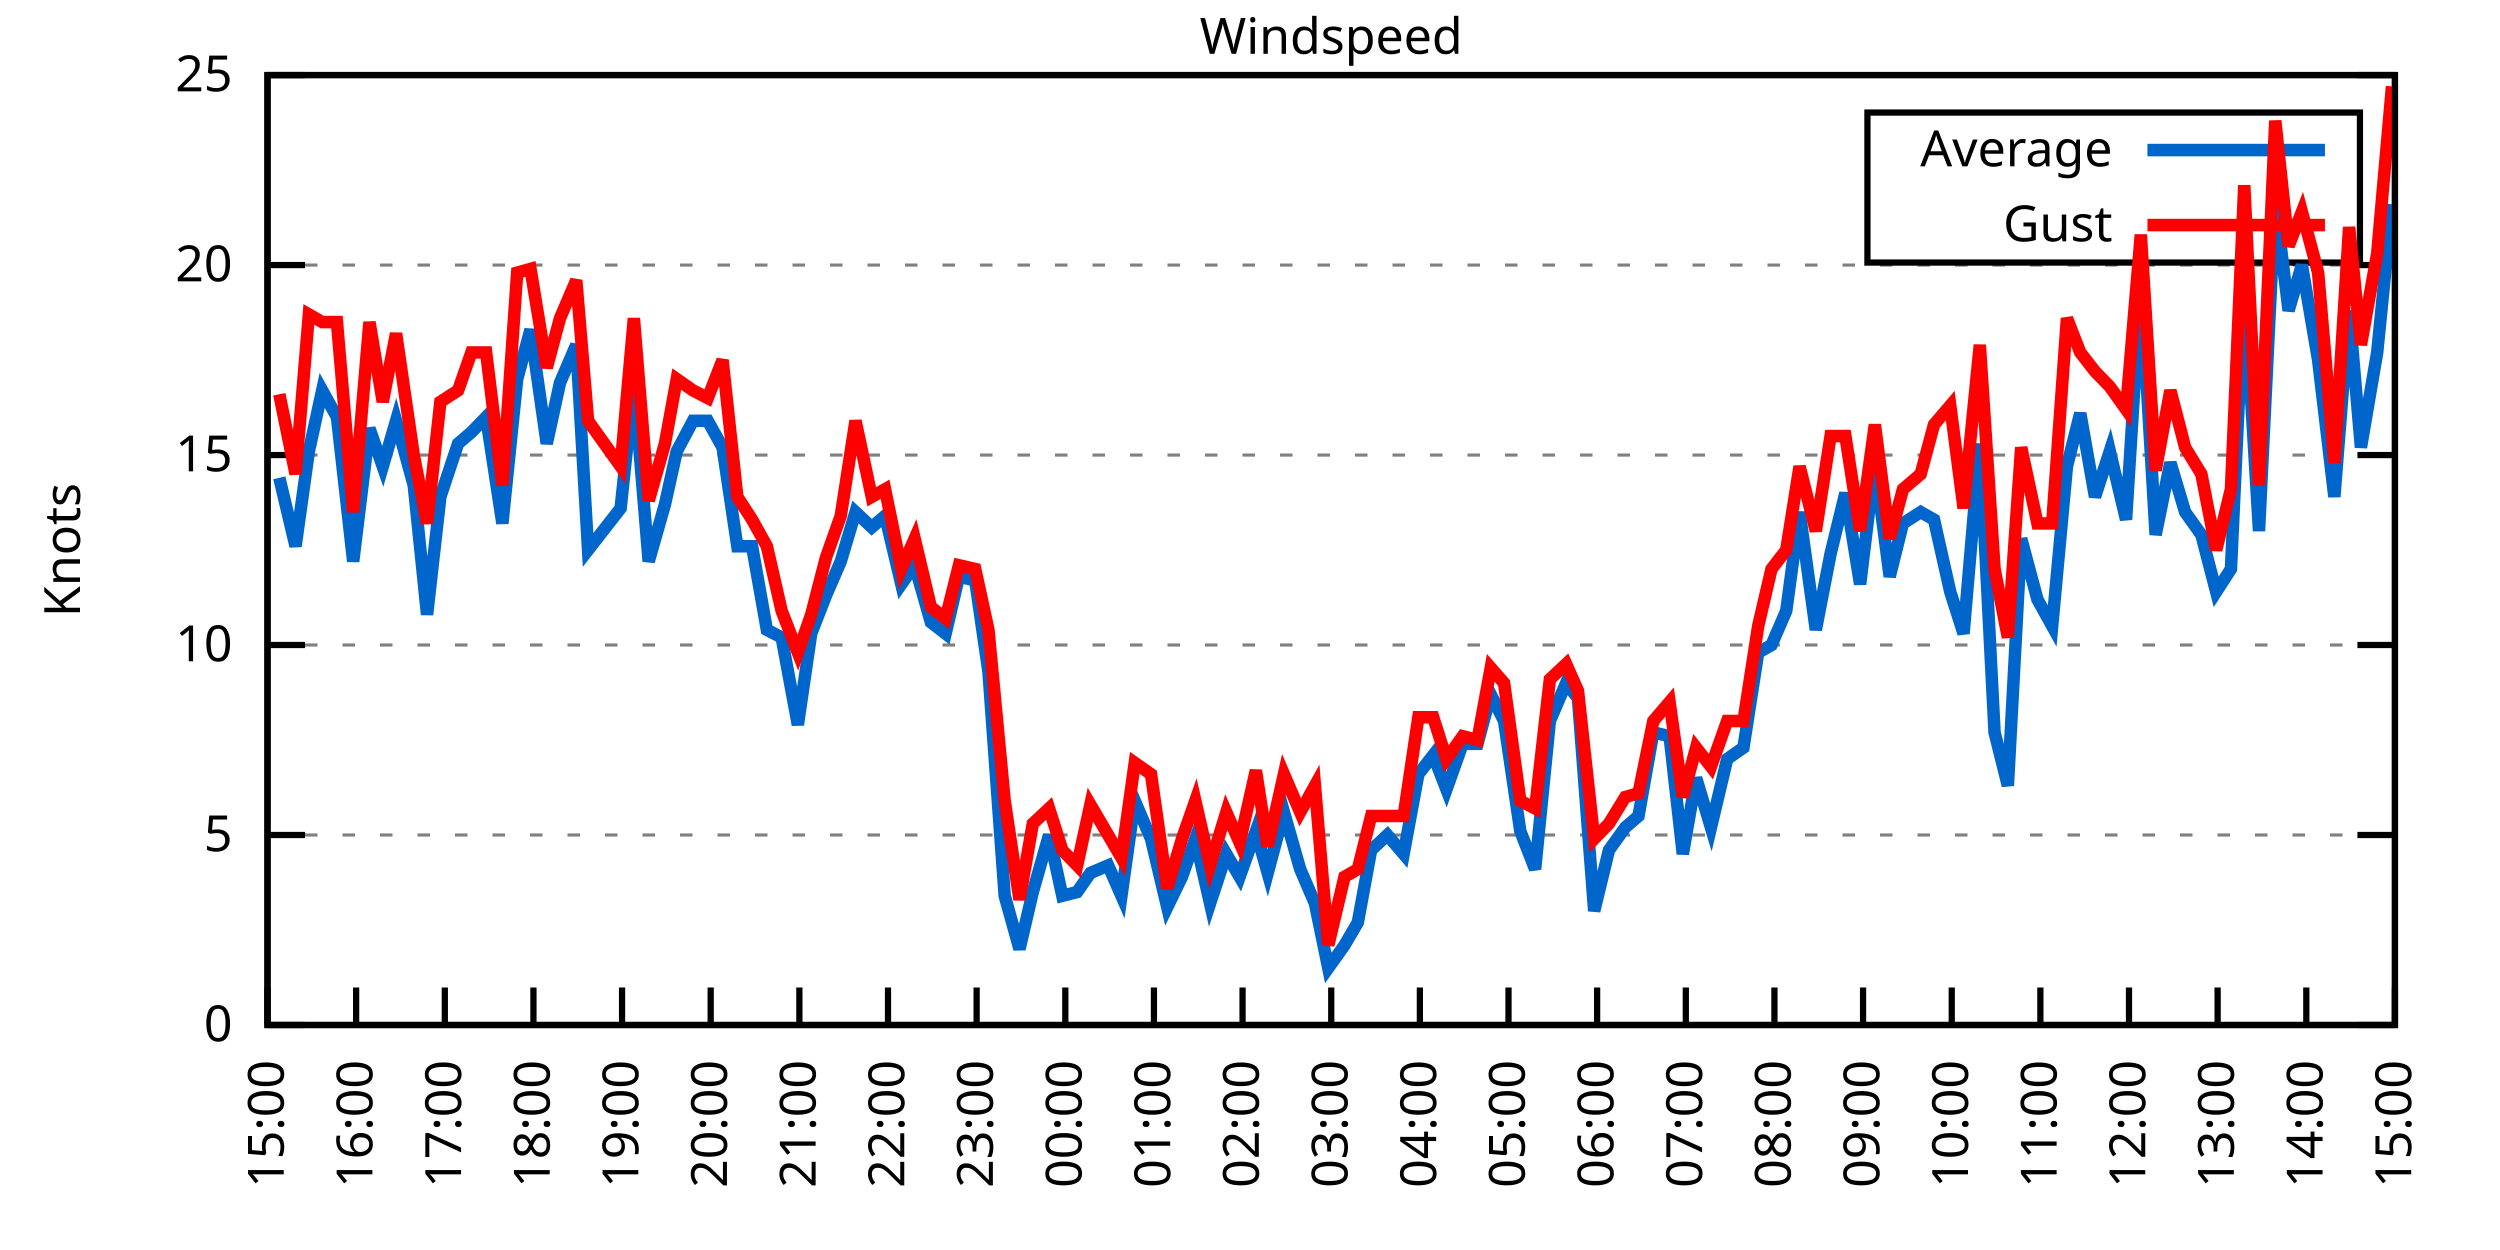
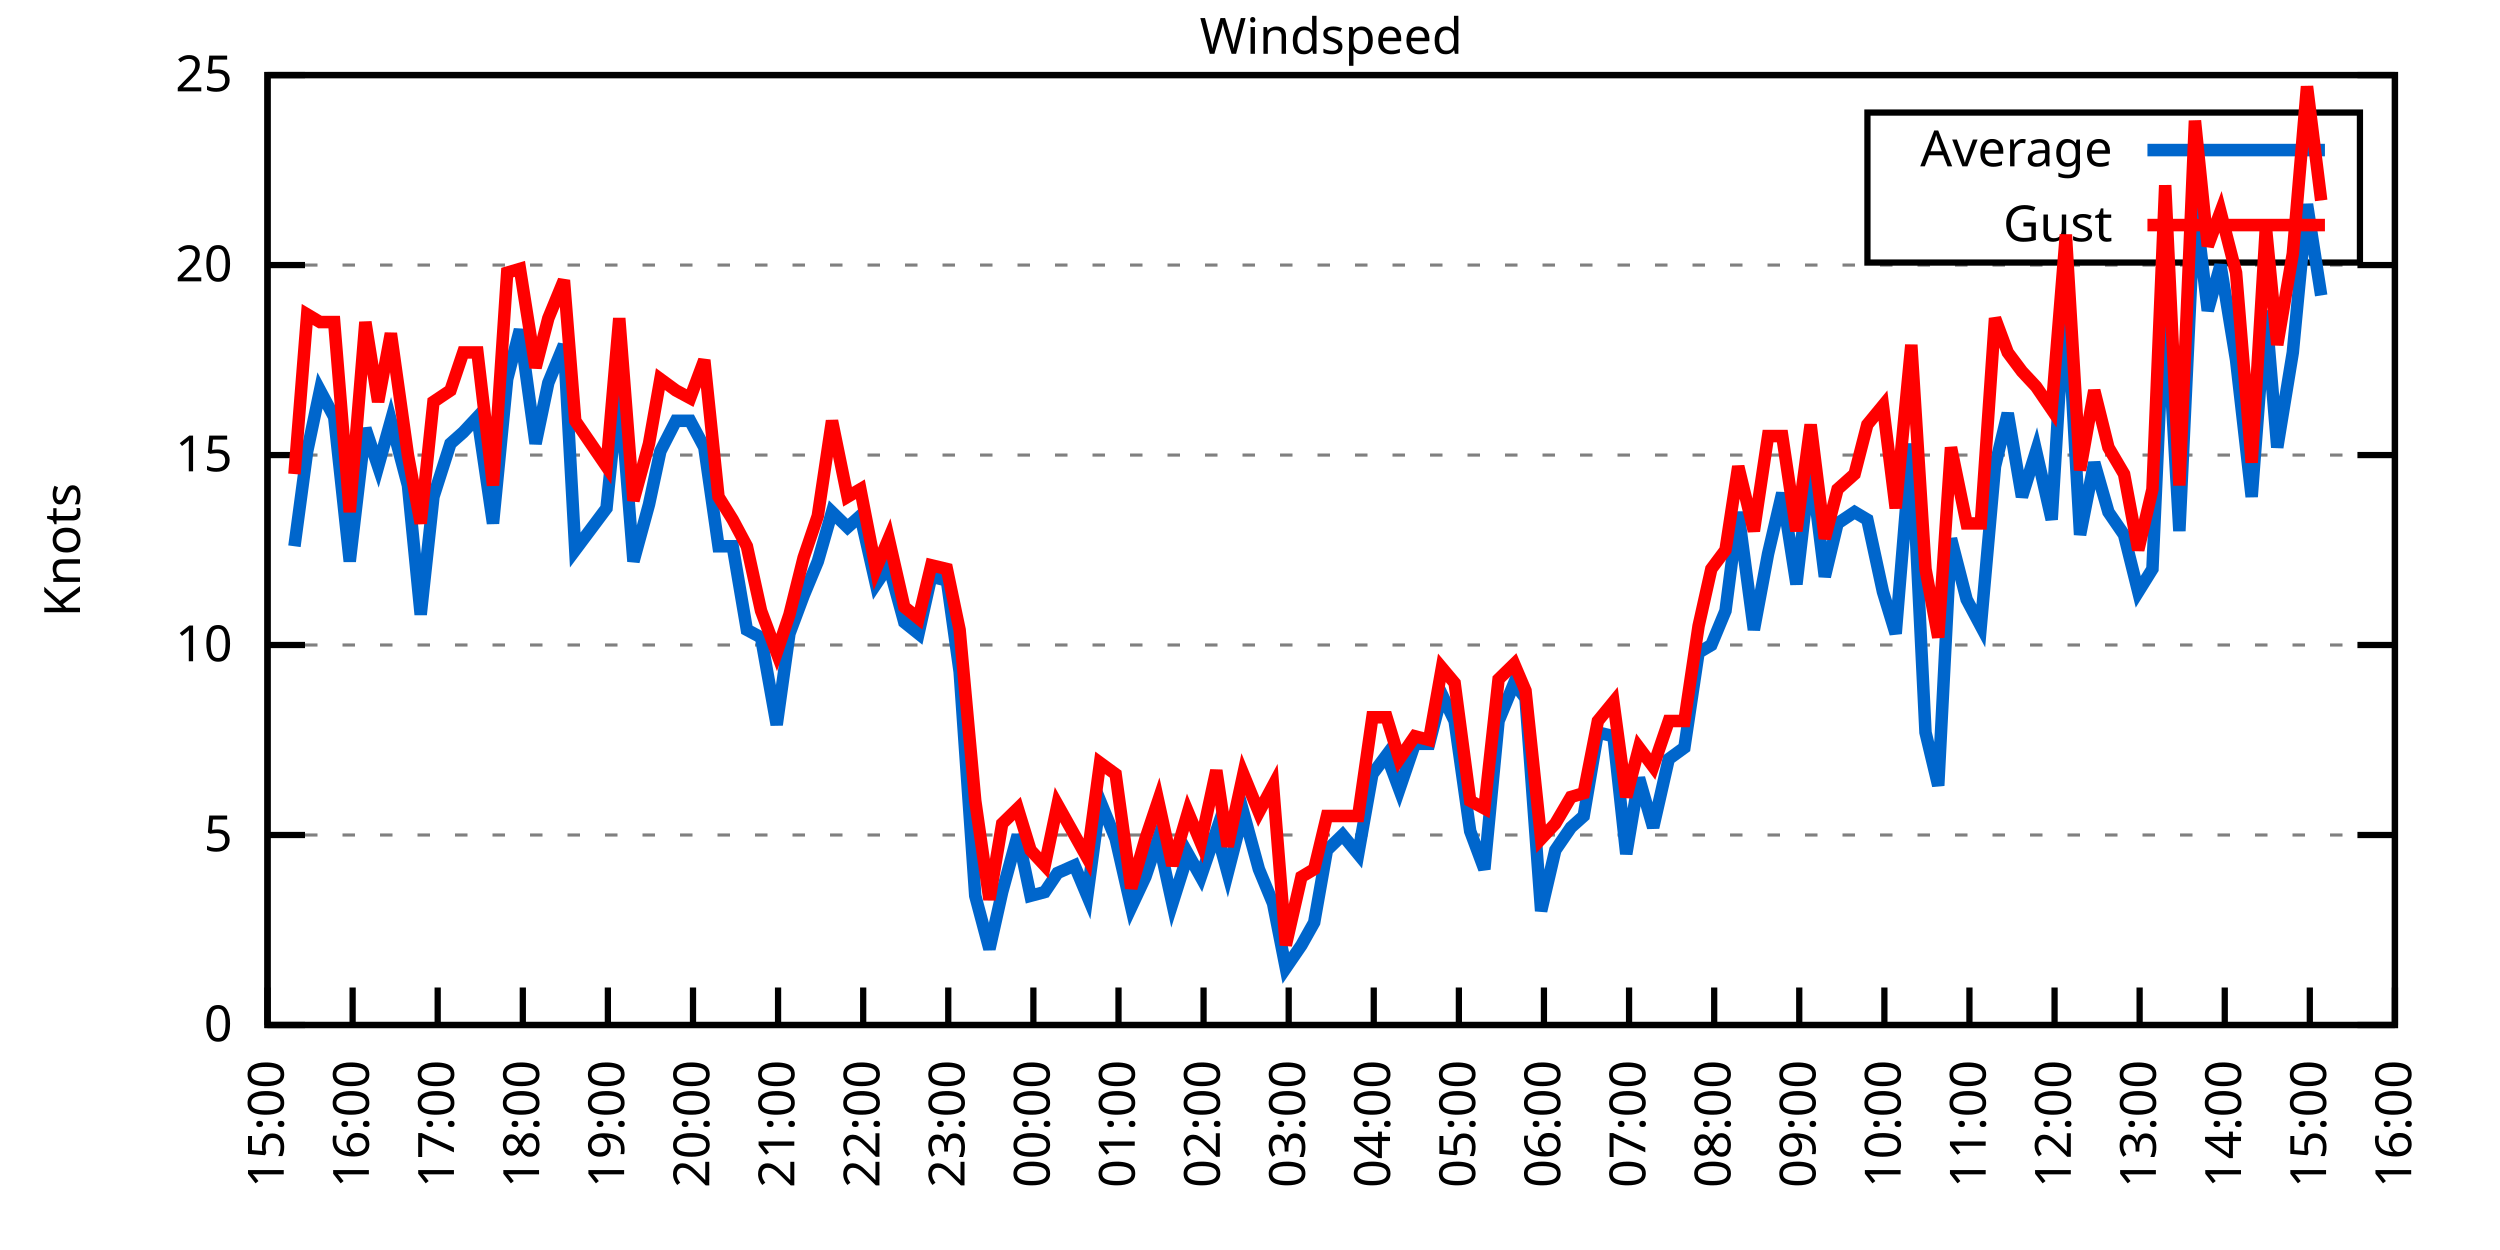
<svg xmlns="http://www.w3.org/2000/svg" xmlns:xlink="http://www.w3.org/1999/xlink" width="400" height="200" viewBox="0 0 400 200">
  <g id="gnuplot_canvas">
    <rect x="0" y="0" width="400" height="200" fill="none" />
    <defs>
      <circle id="gpDot" r="0.5" stroke-width="0.5" stroke="currentColor" />
      <path id="gpPt0" stroke-width="0.333" stroke="currentColor" d="M-1,0 h2 M0,-1 v2" />
      <path id="gpPt1" stroke-width="0.333" stroke="currentColor" d="M-1,-1 L1,1 M1,-1 L-1,1" />
      <path id="gpPt2" stroke-width="0.333" stroke="currentColor" d="M-1,0 L1,0 M0,-1 L0,1 M-1,-1 L1,1 M-1,1 L1,-1" />
      <rect id="gpPt3" stroke-width="0.333" stroke="currentColor" x="-1" y="-1" width="2" height="2" />
      <rect id="gpPt4" stroke-width="0.333" stroke="currentColor" fill="currentColor" x="-1" y="-1" width="2" height="2" />
      <circle id="gpPt5" stroke-width="0.333" stroke="currentColor" cx="0" cy="0" r="1" />
      <use xlink:href="#gpPt5" id="gpPt6" fill="currentColor" stroke="none" />
      <path id="gpPt7" stroke-width="0.333" stroke="currentColor" d="M0,-1.33 L-1.33,0.67 L1.33,0.67 z" />
      <use xlink:href="#gpPt7" id="gpPt8" fill="currentColor" stroke="none" />
      <use xlink:href="#gpPt7" id="gpPt9" stroke="currentColor" transform="rotate(180)" />
      <use xlink:href="#gpPt9" id="gpPt10" fill="currentColor" stroke="none" />
      <use xlink:href="#gpPt3" id="gpPt11" stroke="currentColor" transform="rotate(45)" />
      <use xlink:href="#gpPt11" id="gpPt12" fill="currentColor" stroke="none" />
      <path id="gpPt13" stroke-width="0.333" stroke="currentColor" d="M0,1.330 L1.265,0.411 L0.782,-1.067 L-0.782,-1.076 L-1.265,0.411 z" />
      <use xlink:href="#gpPt13" id="gpPt14" fill="currentColor" stroke="none" />
      <filter id="textbox" filterUnits="objectBoundingBox" x="0" y="0" height="1" width="1">
        <feFlood flood-color="white" flood-opacity="1" result="bgnd" />
        <feComposite in="SourceGraphic" in2="bgnd" operator="atop" />
      </filter>
      <filter id="greybox" filterUnits="objectBoundingBox" x="0" y="0" height="1" width="1">
        <feFlood flood-color="lightgrey" flood-opacity="1" result="grey" />
        <feComposite in="SourceGraphic" in2="grey" operator="atop" />
      </filter>
    </defs>
    <g fill="none" color="white" stroke="currentColor" stroke-width="1.00" stroke-linecap="butt" stroke-linejoin="miter">
</g>
    <g fill="none" color="black" stroke="currentColor" stroke-width="1.00" stroke-linecap="butt" stroke-linejoin="miter">
      <g stroke="none" shape-rendering="crispEdges">
        <polygon fill="rgb(255, 255, 255)" points="42.80,164.00 383.18,164.00 383.18,12.02 42.80,12.02 " />
      </g>
    </g>
    <g fill="none" color="black" stroke="currentColor" stroke-width="1.00" stroke-linecap="butt" stroke-linejoin="miter">
</g>
    <g fill="none" color="black" stroke="black" stroke-width="0.50" stroke-linecap="butt" stroke-linejoin="miter">
</g>
    <g fill="none" color="gray" stroke="currentColor" stroke-width="0.50" stroke-linecap="butt" stroke-linejoin="miter">
      <path stroke="gray" stroke-dasharray="2,4" class="gridline" d="M42.80,164.00 L383.19,164.00  " />
    </g>
    <g fill="none" color="gray" stroke="gray" stroke-width="1.00" stroke-linecap="butt" stroke-linejoin="miter">
</g>
    <g fill="none" color="black" stroke="currentColor" stroke-width="1.00" stroke-linecap="butt" stroke-linejoin="miter">
      <path stroke="black" d="M42.80,164.00 L48.80,164.00 M383.19,164.00 L377.19,164.00  " />
      <g transform="translate(37.20,166.60)" stroke="none" fill="black" font-family="Sans" font-size="8.00" text-anchor="end">
        <text>
          <tspan font-family="Sans"> 0</tspan>
        </text>
      </g>
    </g>
    <g fill="none" color="black" stroke="currentColor" stroke-width="1.00" stroke-linecap="butt" stroke-linejoin="miter">
</g>
    <g fill="none" color="black" stroke="black" stroke-width="0.50" stroke-linecap="butt" stroke-linejoin="miter">
</g>
    <g fill="none" color="gray" stroke="currentColor" stroke-width="0.50" stroke-linecap="butt" stroke-linejoin="miter">
      <path stroke="gray" stroke-dasharray="2,4" class="gridline" d="M42.80,133.60 L383.19,133.60  " />
    </g>
    <g fill="none" color="gray" stroke="gray" stroke-width="1.00" stroke-linecap="butt" stroke-linejoin="miter">
</g>
    <g fill="none" color="black" stroke="currentColor" stroke-width="1.00" stroke-linecap="butt" stroke-linejoin="miter">
      <path stroke="black" d="M42.80,133.60 L48.80,133.60 M383.19,133.60 L377.19,133.60  " />
      <g transform="translate(37.20,136.20)" stroke="none" fill="black" font-family="Sans" font-size="8.00" text-anchor="end">
        <text>
          <tspan font-family="Sans"> 5</tspan>
        </text>
      </g>
    </g>
    <g fill="none" color="black" stroke="currentColor" stroke-width="1.00" stroke-linecap="butt" stroke-linejoin="miter">
</g>
    <g fill="none" color="black" stroke="black" stroke-width="0.50" stroke-linecap="butt" stroke-linejoin="miter">
</g>
    <g fill="none" color="gray" stroke="currentColor" stroke-width="0.50" stroke-linecap="butt" stroke-linejoin="miter">
      <path stroke="gray" stroke-dasharray="2,4" class="gridline" d="M42.80,103.20 L383.19,103.20  " />
    </g>
    <g fill="none" color="gray" stroke="gray" stroke-width="1.00" stroke-linecap="butt" stroke-linejoin="miter">
</g>
    <g fill="none" color="black" stroke="currentColor" stroke-width="1.00" stroke-linecap="butt" stroke-linejoin="miter">
      <path stroke="black" d="M42.80,103.20 L48.80,103.20 M383.19,103.20 L377.19,103.20  " />
      <g transform="translate(37.20,105.80)" stroke="none" fill="black" font-family="Sans" font-size="8.00" text-anchor="end">
        <text>
          <tspan font-family="Sans"> 10</tspan>
        </text>
      </g>
    </g>
    <g fill="none" color="black" stroke="currentColor" stroke-width="1.00" stroke-linecap="butt" stroke-linejoin="miter">
</g>
    <g fill="none" color="black" stroke="black" stroke-width="0.50" stroke-linecap="butt" stroke-linejoin="miter">
</g>
    <g fill="none" color="gray" stroke="currentColor" stroke-width="0.50" stroke-linecap="butt" stroke-linejoin="miter">
      <path stroke="gray" stroke-dasharray="2,4" class="gridline" d="M42.80,72.81 L383.19,72.81  " />
    </g>
    <g fill="none" color="gray" stroke="gray" stroke-width="1.00" stroke-linecap="butt" stroke-linejoin="miter">
</g>
    <g fill="none" color="black" stroke="currentColor" stroke-width="1.00" stroke-linecap="butt" stroke-linejoin="miter">
      <path stroke="black" d="M42.80,72.81 L48.80,72.81 M383.19,72.81 L377.19,72.81  " />
      <g transform="translate(37.20,75.41)" stroke="none" fill="black" font-family="Sans" font-size="8.00" text-anchor="end">
        <text>
          <tspan font-family="Sans"> 15</tspan>
        </text>
      </g>
    </g>
    <g fill="none" color="black" stroke="currentColor" stroke-width="1.00" stroke-linecap="butt" stroke-linejoin="miter">
</g>
    <g fill="none" color="black" stroke="black" stroke-width="0.50" stroke-linecap="butt" stroke-linejoin="miter">
</g>
    <g fill="none" color="gray" stroke="currentColor" stroke-width="0.50" stroke-linecap="butt" stroke-linejoin="miter">
      <path stroke="gray" stroke-dasharray="2,4" class="gridline" d="M42.80,42.41 L383.19,42.41  " />
    </g>
    <g fill="none" color="gray" stroke="gray" stroke-width="1.00" stroke-linecap="butt" stroke-linejoin="miter">
</g>
    <g fill="none" color="black" stroke="currentColor" stroke-width="1.00" stroke-linecap="butt" stroke-linejoin="miter">
      <path stroke="black" d="M42.80,42.41 L48.80,42.41 M383.19,42.41 L377.19,42.41  " />
      <g transform="translate(37.20,45.01)" stroke="none" fill="black" font-family="Sans" font-size="8.00" text-anchor="end">
        <text>
          <tspan font-family="Sans"> 20</tspan>
        </text>
      </g>
    </g>
    <g fill="none" color="black" stroke="currentColor" stroke-width="1.00" stroke-linecap="butt" stroke-linejoin="miter">
</g>
    <g fill="none" color="black" stroke="black" stroke-width="0.50" stroke-linecap="butt" stroke-linejoin="miter">
</g>
    <g fill="none" color="gray" stroke="currentColor" stroke-width="0.50" stroke-linecap="butt" stroke-linejoin="miter">
      <path stroke="gray" stroke-dasharray="2,4" class="gridline" d="M42.80,12.01 L383.19,12.01  " />
    </g>
    <g fill="none" color="gray" stroke="gray" stroke-width="1.00" stroke-linecap="butt" stroke-linejoin="miter">
</g>
    <g fill="none" color="black" stroke="currentColor" stroke-width="1.00" stroke-linecap="butt" stroke-linejoin="miter">
      <path stroke="black" d="M42.80,12.01 L48.80,12.01 M383.19,12.01 L377.19,12.01  " />
      <g transform="translate(37.20,14.61)" stroke="none" fill="black" font-family="Sans" font-size="8.00" text-anchor="end">
        <text>
          <tspan font-family="Sans"> 25</tspan>
        </text>
      </g>
    </g>
    <g fill="none" color="black" stroke="currentColor" stroke-width="1.00" stroke-linecap="butt" stroke-linejoin="miter">
      <path stroke="black" d="M42.80,164.00 L42.80,158.00  " />
      <g transform="translate(45.40,169.60) rotate(270.00)" stroke="none" fill="black" font-family="Sans" font-size="8.00" text-anchor="end">
        <text>
          <tspan font-family="Sans">15:00</tspan>
        </text>
      </g>
    </g>
    <g fill="none" color="black" stroke="currentColor" stroke-width="1.00" stroke-linecap="butt" stroke-linejoin="miter">
-       <path stroke="black" d="M56.98,164.00 L56.98,158.00  " />
-       <g transform="translate(59.58,169.60) rotate(270.00)" stroke="none" fill="black" font-family="Sans" font-size="8.00" text-anchor="end">
+       <path stroke="black" d="M56.42,164.00 L56.42,158.00  " />
+       <g transform="translate(59.02,169.60) rotate(270.00)" stroke="none" fill="black" font-family="Sans" font-size="8.00" text-anchor="end">
        <text>
          <tspan font-family="Sans">16:00</tspan>
        </text>
      </g>
    </g>
    <g fill="none" color="black" stroke="currentColor" stroke-width="1.00" stroke-linecap="butt" stroke-linejoin="miter">
-       <path stroke="black" d="M71.17,164.00 L71.17,158.00  " />
-       <g transform="translate(73.77,169.60) rotate(270.00)" stroke="none" fill="black" font-family="Sans" font-size="8.00" text-anchor="end">
+       <path stroke="black" d="M70.03,164.00 L70.03,158.00  " />
+       <g transform="translate(72.63,169.60) rotate(270.00)" stroke="none" fill="black" font-family="Sans" font-size="8.00" text-anchor="end">
        <text>
          <tspan font-family="Sans">17:00</tspan>
        </text>
      </g>
    </g>
    <g fill="none" color="black" stroke="currentColor" stroke-width="1.00" stroke-linecap="butt" stroke-linejoin="miter">
-       <path stroke="black" d="M85.35,164.00 L85.35,158.00  " />
-       <g transform="translate(87.95,169.60) rotate(270.00)" stroke="none" fill="black" font-family="Sans" font-size="8.00" text-anchor="end">
+       <path stroke="black" d="M83.65,164.00 L83.65,158.00  " />
+       <g transform="translate(86.25,169.60) rotate(270.00)" stroke="none" fill="black" font-family="Sans" font-size="8.00" text-anchor="end">
        <text>
          <tspan font-family="Sans">18:00</tspan>
        </text>
      </g>
    </g>
    <g fill="none" color="black" stroke="currentColor" stroke-width="1.00" stroke-linecap="butt" stroke-linejoin="miter">
-       <path stroke="black" d="M99.53,164.00 L99.53,158.00  " />
-       <g transform="translate(102.13,169.60) rotate(270.00)" stroke="none" fill="black" font-family="Sans" font-size="8.00" text-anchor="end">
+       <path stroke="black" d="M97.26,164.00 L97.26,158.00  " />
+       <g transform="translate(99.86,169.60) rotate(270.00)" stroke="none" fill="black" font-family="Sans" font-size="8.00" text-anchor="end">
        <text>
          <tspan font-family="Sans">19:00</tspan>
        </text>
      </g>
    </g>
    <g fill="none" color="black" stroke="currentColor" stroke-width="1.00" stroke-linecap="butt" stroke-linejoin="miter">
-       <path stroke="black" d="M113.71,164.00 L113.71,158.00  " />
-       <g transform="translate(116.31,169.60) rotate(270.00)" stroke="none" fill="black" font-family="Sans" font-size="8.00" text-anchor="end">
+       <path stroke="black" d="M110.88,164.00 L110.88,158.00  " />
+       <g transform="translate(113.48,169.60) rotate(270.00)" stroke="none" fill="black" font-family="Sans" font-size="8.00" text-anchor="end">
        <text>
          <tspan font-family="Sans">20:00</tspan>
        </text>
      </g>
    </g>
    <g fill="none" color="black" stroke="currentColor" stroke-width="1.00" stroke-linecap="butt" stroke-linejoin="miter">
-       <path stroke="black" d="M127.90,164.00 L127.90,158.00  " />
-       <g transform="translate(130.50,169.60) rotate(270.00)" stroke="none" fill="black" font-family="Sans" font-size="8.00" text-anchor="end">
+       <path stroke="black" d="M124.49,164.00 L124.49,158.00  " />
+       <g transform="translate(127.09,169.60) rotate(270.00)" stroke="none" fill="black" font-family="Sans" font-size="8.00" text-anchor="end">
        <text>
          <tspan font-family="Sans">21:00</tspan>
        </text>
      </g>
    </g>
    <g fill="none" color="black" stroke="currentColor" stroke-width="1.00" stroke-linecap="butt" stroke-linejoin="miter">
-       <path stroke="black" d="M142.08,164.00 L142.08,158.00  " />
-       <g transform="translate(144.68,169.60) rotate(270.00)" stroke="none" fill="black" font-family="Sans" font-size="8.00" text-anchor="end">
+       <path stroke="black" d="M138.11,164.00 L138.11,158.00  " />
+       <g transform="translate(140.71,169.60) rotate(270.00)" stroke="none" fill="black" font-family="Sans" font-size="8.00" text-anchor="end">
        <text>
          <tspan font-family="Sans">22:00</tspan>
        </text>
      </g>
    </g>
    <g fill="none" color="black" stroke="currentColor" stroke-width="1.00" stroke-linecap="butt" stroke-linejoin="miter">
-       <path stroke="black" d="M156.26,164.00 L156.26,158.00  " />
-       <g transform="translate(158.86,169.60) rotate(270.00)" stroke="none" fill="black" font-family="Sans" font-size="8.00" text-anchor="end">
+       <path stroke="black" d="M151.72,164.00 L151.72,158.00  " />
+       <g transform="translate(154.32,169.60) rotate(270.00)" stroke="none" fill="black" font-family="Sans" font-size="8.00" text-anchor="end">
        <text>
          <tspan font-family="Sans">23:00</tspan>
        </text>
      </g>
    </g>
    <g fill="none" color="black" stroke="currentColor" stroke-width="1.00" stroke-linecap="butt" stroke-linejoin="miter">
-       <path stroke="black" d="M170.45,164.00 L170.45,158.00  " />
-       <g transform="translate(173.05,169.60) rotate(270.00)" stroke="none" fill="black" font-family="Sans" font-size="8.00" text-anchor="end">
+       <path stroke="black" d="M165.34,164.00 L165.34,158.00  " />
+       <g transform="translate(167.94,169.60) rotate(270.00)" stroke="none" fill="black" font-family="Sans" font-size="8.00" text-anchor="end">
        <text>
          <tspan font-family="Sans">00:00</tspan>
        </text>
      </g>
    </g>
    <g fill="none" color="black" stroke="currentColor" stroke-width="1.00" stroke-linecap="butt" stroke-linejoin="miter">
-       <path stroke="black" d="M184.63,164.00 L184.63,158.00  " />
-       <g transform="translate(187.23,169.60) rotate(270.00)" stroke="none" fill="black" font-family="Sans" font-size="8.00" text-anchor="end">
+       <path stroke="black" d="M178.96,164.00 L178.96,158.00  " />
+       <g transform="translate(181.56,169.60) rotate(270.00)" stroke="none" fill="black" font-family="Sans" font-size="8.00" text-anchor="end">
        <text>
          <tspan font-family="Sans">01:00</tspan>
        </text>
      </g>
    </g>
    <g fill="none" color="black" stroke="currentColor" stroke-width="1.00" stroke-linecap="butt" stroke-linejoin="miter">
-       <path stroke="black" d="M198.81,164.00 L198.81,158.00  " />
-       <g transform="translate(201.41,169.60) rotate(270.00)" stroke="none" fill="black" font-family="Sans" font-size="8.00" text-anchor="end">
+       <path stroke="black" d="M192.57,164.00 L192.57,158.00  " />
+       <g transform="translate(195.17,169.60) rotate(270.00)" stroke="none" fill="black" font-family="Sans" font-size="8.00" text-anchor="end">
        <text>
          <tspan font-family="Sans">02:00</tspan>
        </text>
      </g>
    </g>
    <g fill="none" color="black" stroke="currentColor" stroke-width="1.00" stroke-linecap="butt" stroke-linejoin="miter">
-       <path stroke="black" d="M213.00,164.00 L213.00,158.00  " />
-       <g transform="translate(215.60,169.60) rotate(270.00)" stroke="none" fill="black" font-family="Sans" font-size="8.00" text-anchor="end">
+       <path stroke="black" d="M206.19,164.00 L206.19,158.00  " />
+       <g transform="translate(208.79,169.60) rotate(270.00)" stroke="none" fill="black" font-family="Sans" font-size="8.00" text-anchor="end">
        <text>
          <tspan font-family="Sans">03:00</tspan>
        </text>
      </g>
    </g>
    <g fill="none" color="black" stroke="currentColor" stroke-width="1.00" stroke-linecap="butt" stroke-linejoin="miter">
-       <path stroke="black" d="M227.18,164.00 L227.18,158.00  " />
-       <g transform="translate(229.78,169.60) rotate(270.00)" stroke="none" fill="black" font-family="Sans" font-size="8.00" text-anchor="end">
+       <path stroke="black" d="M219.80,164.00 L219.80,158.00  " />
+       <g transform="translate(222.40,169.60) rotate(270.00)" stroke="none" fill="black" font-family="Sans" font-size="8.00" text-anchor="end">
        <text>
          <tspan font-family="Sans">04:00</tspan>
        </text>
      </g>
    </g>
    <g fill="none" color="black" stroke="currentColor" stroke-width="1.00" stroke-linecap="butt" stroke-linejoin="miter">
-       <path stroke="black" d="M241.36,164.00 L241.36,158.00  " />
-       <g transform="translate(243.96,169.60) rotate(270.00)" stroke="none" fill="black" font-family="Sans" font-size="8.00" text-anchor="end">
+       <path stroke="black" d="M233.42,164.00 L233.42,158.00  " />
+       <g transform="translate(236.02,169.60) rotate(270.00)" stroke="none" fill="black" font-family="Sans" font-size="8.00" text-anchor="end">
        <text>
          <tspan font-family="Sans">05:00</tspan>
        </text>
      </g>
    </g>
    <g fill="none" color="black" stroke="currentColor" stroke-width="1.00" stroke-linecap="butt" stroke-linejoin="miter">
-       <path stroke="black" d="M255.54,164.00 L255.54,158.00  " />
-       <g transform="translate(258.14,169.60) rotate(270.00)" stroke="none" fill="black" font-family="Sans" font-size="8.00" text-anchor="end">
+       <path stroke="black" d="M247.03,164.00 L247.03,158.00  " />
+       <g transform="translate(249.63,169.60) rotate(270.00)" stroke="none" fill="black" font-family="Sans" font-size="8.00" text-anchor="end">
        <text>
          <tspan font-family="Sans">06:00</tspan>
        </text>
      </g>
    </g>
    <g fill="none" color="black" stroke="currentColor" stroke-width="1.00" stroke-linecap="butt" stroke-linejoin="miter">
-       <path stroke="black" d="M269.73,164.00 L269.73,158.00  " />
-       <g transform="translate(272.33,169.60) rotate(270.00)" stroke="none" fill="black" font-family="Sans" font-size="8.00" text-anchor="end">
+       <path stroke="black" d="M260.65,164.00 L260.65,158.00  " />
+       <g transform="translate(263.25,169.60) rotate(270.00)" stroke="none" fill="black" font-family="Sans" font-size="8.00" text-anchor="end">
        <text>
          <tspan font-family="Sans">07:00</tspan>
        </text>
      </g>
    </g>
    <g fill="none" color="black" stroke="currentColor" stroke-width="1.00" stroke-linecap="butt" stroke-linejoin="miter">
-       <path stroke="black" d="M283.91,164.00 L283.91,158.00  " />
-       <g transform="translate(286.51,169.60) rotate(270.00)" stroke="none" fill="black" font-family="Sans" font-size="8.00" text-anchor="end">
+       <path stroke="black" d="M274.27,164.00 L274.27,158.00  " />
+       <g transform="translate(276.87,169.60) rotate(270.00)" stroke="none" fill="black" font-family="Sans" font-size="8.00" text-anchor="end">
        <text>
          <tspan font-family="Sans">08:00</tspan>
        </text>
      </g>
    </g>
    <g fill="none" color="black" stroke="currentColor" stroke-width="1.00" stroke-linecap="butt" stroke-linejoin="miter">
-       <path stroke="black" d="M298.09,164.00 L298.09,158.00  " />
-       <g transform="translate(300.69,169.60) rotate(270.00)" stroke="none" fill="black" font-family="Sans" font-size="8.00" text-anchor="end">
+       <path stroke="black" d="M287.88,164.00 L287.88,158.00  " />
+       <g transform="translate(290.48,169.60) rotate(270.00)" stroke="none" fill="black" font-family="Sans" font-size="8.00" text-anchor="end">
        <text>
          <tspan font-family="Sans">09:00</tspan>
        </text>
      </g>
    </g>
    <g fill="none" color="black" stroke="currentColor" stroke-width="1.00" stroke-linecap="butt" stroke-linejoin="miter">
-       <path stroke="black" d="M312.28,164.00 L312.28,158.00  " />
-       <g transform="translate(314.88,169.60) rotate(270.00)" stroke="none" fill="black" font-family="Sans" font-size="8.00" text-anchor="end">
+       <path stroke="black" d="M301.50,164.00 L301.50,158.00  " />
+       <g transform="translate(304.10,169.60) rotate(270.00)" stroke="none" fill="black" font-family="Sans" font-size="8.00" text-anchor="end">
        <text>
          <tspan font-family="Sans">10:00</tspan>
        </text>
      </g>
    </g>
    <g fill="none" color="black" stroke="currentColor" stroke-width="1.00" stroke-linecap="butt" stroke-linejoin="miter">
-       <path stroke="black" d="M326.46,164.00 L326.46,158.00  " />
-       <g transform="translate(329.06,169.60) rotate(270.00)" stroke="none" fill="black" font-family="Sans" font-size="8.00" text-anchor="end">
+       <path stroke="black" d="M315.11,164.00 L315.11,158.00  " />
+       <g transform="translate(317.71,169.60) rotate(270.00)" stroke="none" fill="black" font-family="Sans" font-size="8.00" text-anchor="end">
        <text>
          <tspan font-family="Sans">11:00</tspan>
        </text>
      </g>
    </g>
    <g fill="none" color="black" stroke="currentColor" stroke-width="1.00" stroke-linecap="butt" stroke-linejoin="miter">
-       <path stroke="black" d="M340.64,164.00 L340.64,158.00  " />
-       <g transform="translate(343.24,169.60) rotate(270.00)" stroke="none" fill="black" font-family="Sans" font-size="8.00" text-anchor="end">
+       <path stroke="black" d="M328.73,164.00 L328.73,158.00  " />
+       <g transform="translate(331.33,169.60) rotate(270.00)" stroke="none" fill="black" font-family="Sans" font-size="8.00" text-anchor="end">
        <text>
          <tspan font-family="Sans">12:00</tspan>
        </text>
      </g>
    </g>
    <g fill="none" color="black" stroke="currentColor" stroke-width="1.00" stroke-linecap="butt" stroke-linejoin="miter">
-       <path stroke="black" d="M354.82,164.00 L354.82,158.00  " />
-       <g transform="translate(357.42,169.60) rotate(270.00)" stroke="none" fill="black" font-family="Sans" font-size="8.00" text-anchor="end">
+       <path stroke="black" d="M342.34,164.00 L342.34,158.00  " />
+       <g transform="translate(344.94,169.60) rotate(270.00)" stroke="none" fill="black" font-family="Sans" font-size="8.00" text-anchor="end">
        <text>
          <tspan font-family="Sans">13:00</tspan>
        </text>
      </g>
    </g>
    <g fill="none" color="black" stroke="currentColor" stroke-width="1.00" stroke-linecap="butt" stroke-linejoin="miter">
-       <path stroke="black" d="M369.01,164.00 L369.01,158.00  " />
-       <g transform="translate(371.61,169.60) rotate(270.00)" stroke="none" fill="black" font-family="Sans" font-size="8.00" text-anchor="end">
+       <path stroke="black" d="M355.96,164.00 L355.96,158.00  " />
+       <g transform="translate(358.56,169.60) rotate(270.00)" stroke="none" fill="black" font-family="Sans" font-size="8.00" text-anchor="end">
        <text>
          <tspan font-family="Sans">14:00</tspan>
+         </text>
+       </g>
+     </g>
+     <g fill="none" color="black" stroke="currentColor" stroke-width="1.00" stroke-linecap="butt" stroke-linejoin="miter">
+       <path stroke="black" d="M369.57,164.00 L369.57,158.00  " />
+       <g transform="translate(372.17,169.60) rotate(270.00)" stroke="none" fill="black" font-family="Sans" font-size="8.00" text-anchor="end">
+         <text>
+           <tspan font-family="Sans">15:00</tspan>
        </text>
      </g>
    </g>
    <g fill="none" color="black" stroke="currentColor" stroke-width="1.00" stroke-linecap="butt" stroke-linejoin="miter">
      <path stroke="black" d="M383.19,164.00 L383.19,158.00  " />
      <g transform="translate(385.79,169.60) rotate(270.00)" stroke="none" fill="black" font-family="Sans" font-size="8.00" text-anchor="end">
        <text>
-           <tspan font-family="Sans">15:00</tspan>
+           <tspan font-family="Sans">16:00</tspan>
        </text>
      </g>
    </g>
    <g fill="none" color="black" stroke="currentColor" stroke-width="1.00" stroke-linecap="butt" stroke-linejoin="miter">
</g>
    <g fill="none" color="black" stroke="currentColor" stroke-width="1.00" stroke-linecap="butt" stroke-linejoin="miter">
      <path stroke="black" d="M42.80,12.01 L42.80,164.00 L383.19,164.00 L383.19,12.01 L42.80,12.01 Z  " />
    </g>
    <g fill="none" color="black" stroke="currentColor" stroke-width="1.00" stroke-linecap="butt" stroke-linejoin="miter">
</g>
    <g fill="none" color="black" stroke="currentColor" stroke-width="1.00" stroke-linecap="butt" stroke-linejoin="miter">
      <path stroke="black" d="M298.79,42.01 L298.79,18.01 L377.59,18.01 L377.59,42.01 L298.79,42.01 Z  " />
    </g>
    <g id="Windspeed_plot_1">
      <g fill="none" color="white" stroke="black" stroke-width="2.00" stroke-linecap="butt" stroke-linejoin="miter">
</g>
      <g fill="none" color="black" stroke="currentColor" stroke-width="2.00" stroke-linecap="butt" stroke-linejoin="miter">
        <g transform="translate(337.99,26.61)" stroke="none" fill="black" font-family="Sans" font-size="8.00" text-anchor="end">
          <text>
            <tspan font-family="Sans">Average</tspan>
          </text>
        </g>
      </g>
      <g fill="none" color="black" stroke="currentColor" stroke-width="2.00" stroke-linecap="butt" stroke-linejoin="miter">
-         <path stroke="rgb(  0, 102, 204)" d="M343.59,24.01 L371.99,24.01 M44.69,76.45 L47.29,87.40 L49.42,72.20 L51.55,62.47 L53.91,66.73 L56.51,89.83   L59.11,68.55 L61.24,74.63 L63.37,67.33 L66.20,77.67 L68.33,98.34 L70.46,79.49 L73.29,70.98 L75.42,69.16   L77.78,66.73 L80.38,83.75 L82.75,60.65 L84.88,52.74 L87.48,70.98 L89.60,61.25 L92.20,55.18 L94.09,88.00   L99.30,81.32 L101.42,61.25 L103.79,89.83 L106.39,80.71 L108.28,72.20 L110.88,67.33 L113.24,67.33 L115.61,71.59   L117.97,87.40 L120.33,87.40 L122.70,100.77 L125.06,101.99 L127.66,115.97 L129.79,101.38 L132.15,95.30 L134.52,89.83   L136.88,81.93 L139.48,84.36 L141.61,82.53 L144.21,93.48 L146.34,90.44 L148.94,99.56 L151.30,101.38 L153.43,92.26   L156.03,92.87 L158.15,107.46 L160.75,143.33 L163.12,151.84 L165.25,142.72 L167.85,133.60 L169.97,143.33 L172.34,142.72   L174.46,139.68 L177.30,138.47 L179.43,143.33 L181.56,128.13 L184.16,134.21 L186.76,145.15 L189.12,140.29 L191.25,134.21   L193.61,144.55 L196.21,136.64 L198.34,140.29 L200.94,132.99 L202.83,139.68 L205.43,129.95 L208.03,139.07 L210.39,144.55   L212.52,154.88 L215.12,151.23 L217.25,147.59 L219.38,136.03 L221.98,133.60 L224.58,136.64 L226.94,123.87 L229.31,120.83   L231.43,126.31 L234.03,119.01 L236.40,119.01 L238.52,111.11 L240.65,115.36 L243.25,132.99 L245.62,139.07 L247.98,115.36   L250.58,109.28 L252.47,111.72 L255.07,145.76 L257.43,136.03 L260.04,132.39 L262.16,130.56 L264.53,117.19 L267.13,117.80   L269.25,136.64 L271.38,124.48 L273.75,132.39 L276.35,121.44 L278.95,119.62 L281.31,104.42 L283.44,103.20 L285.80,97.73   L287.93,81.93 L290.53,100.77 L292.89,88.61 L295.26,78.89 L297.62,93.48 L299.98,74.02 L302.35,92.26 L304.47,83.75   L307.31,81.93 L309.44,83.14 L312.04,94.69 L314.17,101.38 L316.77,70.98 L319.13,117.19 L321.26,125.70 L323.39,86.18   L325.99,95.91 L328.35,100.16 L330.71,74.63 L332.84,66.12 L335.20,79.49 L337.57,72.20 L340.17,83.14 L342.53,45.45   L344.90,85.57 L347.26,74.02 L349.62,81.93 L352.22,85.57 L354.59,94.69 L356.95,91.04 L359.08,45.45 L361.44,84.97   L364.04,32.07 L366.17,49.70 L368.30,42.41 L370.90,57.61 L373.50,79.49 L375.86,49.70 L377.75,71.59 L380.35,56.39   L382.72,32.68  " />
+         <path stroke="rgb(  0, 102, 204)" d="M343.59,24.01 L371.99,24.01 M47.11,87.40 L49.15,72.20 L51.20,62.47 L53.47,66.73 L55.96,89.83 L58.46,68.55   L60.50,74.63 L62.54,67.33 L65.27,77.67 L67.31,98.34 L69.35,79.49 L72.07,70.98 L74.12,69.16 L76.39,66.73   L78.88,83.75 L81.15,60.65 L83.19,52.74 L85.69,70.98 L87.73,61.25 L90.23,55.18 L92.04,88.00 L97.04,81.32   L99.08,61.25 L101.35,89.83 L103.84,80.71 L105.66,72.20 L108.15,67.33 L110.42,67.33 L112.69,71.59 L114.96,87.40   L117.23,87.40 L119.50,100.77 L121.77,101.99 L124.27,115.97 L126.31,101.38 L128.58,95.30 L130.85,89.83 L133.12,81.93   L135.61,84.36 L137.66,82.53 L140.15,93.48 L142.19,90.44 L144.69,99.56 L146.96,101.38 L149.00,92.26 L151.50,92.87   L153.54,107.46 L156.04,143.33 L158.31,151.84 L160.35,142.72 L162.84,133.60 L164.89,143.33 L167.16,142.72 L169.20,139.68   L171.92,138.47 L173.96,143.33 L176.01,128.13 L178.50,134.21 L181.00,145.15 L183.27,140.29 L185.31,134.21 L187.58,144.55   L190.08,136.64 L192.12,140.29 L194.61,132.99 L196.43,139.68 L198.93,129.95 L201.42,139.07 L203.69,144.55 L205.73,154.88   L208.23,151.23 L210.27,147.59 L212.31,136.03 L214.81,133.60 L217.31,136.64 L219.58,123.87 L221.85,120.83 L223.89,126.31   L226.38,119.01 L228.65,119.01 L230.70,111.11 L232.74,115.36 L235.23,132.99 L237.50,139.07 L239.77,115.36 L242.27,109.28   L244.08,111.72 L246.58,145.76 L248.85,136.03 L251.35,132.39 L253.39,130.56 L255.66,117.19 L258.15,117.80 L260.20,136.64   L262.24,124.48 L264.51,132.39 L267.00,121.44 L269.50,119.62 L271.77,104.42 L273.81,103.20 L276.08,97.73 L278.12,81.93   L280.62,100.77 L282.89,88.61 L285.16,78.89 L287.43,93.48 L289.70,74.02 L291.97,92.26 L294.01,83.75 L296.73,81.93   L298.77,83.14 L301.27,94.69 L303.31,101.38 L305.81,70.98 L308.08,117.19 L310.12,125.70 L312.16,86.18 L314.66,95.91   L316.93,100.16 L319.20,74.63 L321.24,66.12 L323.51,79.49 L325.78,72.20 L328.27,83.14 L330.54,45.45 L332.81,85.57   L335.08,74.02 L337.35,81.93 L339.85,85.57 L342.12,94.69 L344.39,91.04 L346.43,45.45 L348.70,84.97 L351.19,32.07   L353.24,49.70 L355.28,42.41 L357.77,57.61 L360.27,79.49 L362.54,49.70 L364.36,71.59 L366.85,56.39 L369.12,32.68   L371.39,47.27  " />
      </g>
    </g>
    <g id="Windspeed_plot_2">
      <g fill="none" color="black" stroke="currentColor" stroke-width="2.00" stroke-linecap="butt" stroke-linejoin="miter">
        <g transform="translate(337.99,38.61)" stroke="none" fill="black" font-family="Sans" font-size="8.00" text-anchor="end">
          <text>
            <tspan font-family="Sans">Gust</tspan>
          </text>
        </g>
      </g>
      <g fill="none" color="black" stroke="currentColor" stroke-width="2.00" stroke-linecap="butt" stroke-linejoin="miter">
-         <path stroke="rgb(255,   0,   0)" d="M343.59,36.01 L371.99,36.01 M44.69,63.08 L47.29,75.85 L49.42,50.31 L51.55,51.53 L53.91,51.53 L56.51,81.93   L59.11,51.53 L61.24,64.29 L63.37,53.35 L66.20,72.81 L68.33,83.75 L70.46,64.29 L73.29,62.47 L75.42,56.39   L77.78,56.39 L80.38,77.67 L82.75,43.62 L84.88,43.02 L87.48,58.82 L89.60,50.92 L92.20,44.84 L94.09,67.33   L99.30,74.63 L101.42,50.92 L103.79,80.10 L106.39,70.98 L108.28,60.65 L110.88,62.47 L113.24,63.69 L115.61,57.61   L117.97,79.49 L120.33,83.14 L122.70,87.40 L125.06,97.73 L127.66,104.42 L129.79,98.34 L132.15,89.22 L134.52,82.53   L136.88,67.33 L139.48,79.49 L141.61,78.28 L144.21,91.04 L146.34,86.18 L148.94,97.12 L151.30,98.95 L153.43,90.44   L156.03,91.04 L158.15,100.77 L160.75,128.13 L163.12,143.94 L165.25,131.78 L167.85,129.35 L169.97,136.03 L172.34,138.47   L174.46,128.74 L177.30,133.60 L179.43,137.25 L181.56,122.05 L184.16,123.87 L186.76,142.11 L189.12,134.21 L191.25,128.13   L193.61,138.47 L196.21,129.95 L198.34,134.82 L200.94,123.27 L202.83,135.43 L205.43,123.87 L208.03,129.95 L210.39,125.70   L212.52,151.23 L215.12,140.29 L217.25,139.07 L219.38,130.56 L221.98,130.56 L224.58,130.56 L226.94,114.76 L229.31,114.76   L231.43,121.44 L234.03,117.80 L236.40,118.40 L238.52,106.85 L240.65,109.28 L243.25,128.13 L245.62,129.35 L247.98,108.68   L250.58,106.24 L252.47,110.50 L255.07,134.21 L257.43,131.78 L260.04,127.52 L262.16,126.91 L264.53,115.36 L267.13,112.32   L269.25,127.52 L271.38,119.62 L273.75,122.66 L276.35,115.36 L278.95,115.36 L281.31,100.16 L283.44,91.04 L285.80,88.00   L287.93,74.63 L290.53,84.97 L292.89,69.77 L295.26,69.77 L297.62,84.97 L299.98,67.94 L302.35,86.18 L304.47,78.28   L307.31,75.85 L309.44,67.94 L312.04,64.90 L314.17,81.32 L316.77,55.18 L319.13,91.04 L321.26,101.99 L323.39,71.59   L325.99,83.75 L328.35,83.75 L330.71,50.92 L332.84,56.39 L335.20,59.43 L337.57,61.86 L340.17,65.51 L342.53,37.54   L344.90,75.24 L347.26,62.47 L349.62,71.59 L352.22,75.85 L354.59,88.00 L356.95,78.28 L359.08,29.64 L361.44,77.67   L364.04,19.31 L366.17,39.37 L368.30,33.90 L370.90,43.62 L373.50,74.02 L375.86,36.33 L377.75,55.18 L380.35,40.58   L382.72,13.83  " />
+         <path stroke="rgb(255,   0,   0)" d="M343.59,36.01 L371.99,36.01 M47.11,75.85 L49.15,50.31 L51.20,51.53 L53.47,51.53 L55.96,81.93 L58.46,51.53   L60.50,64.29 L62.54,53.35 L65.27,72.81 L67.31,83.75 L69.35,64.29 L72.07,62.47 L74.12,56.39 L76.39,56.39   L78.88,77.67 L81.15,43.62 L83.19,43.02 L85.69,58.82 L87.73,50.92 L90.23,44.84 L92.04,67.33 L97.04,74.63   L99.08,50.92 L101.35,80.10 L103.84,70.98 L105.66,60.65 L108.15,62.47 L110.42,63.69 L112.69,57.61 L114.96,79.49   L117.23,83.14 L119.50,87.40 L121.77,97.73 L124.27,104.42 L126.31,98.34 L128.58,89.22 L130.85,82.53 L133.12,67.33   L135.61,79.49 L137.66,78.28 L140.15,91.04 L142.19,86.18 L144.69,97.12 L146.96,98.95 L149.00,90.44 L151.50,91.04   L153.54,100.77 L156.04,128.13 L158.31,143.94 L160.35,131.78 L162.84,129.35 L164.89,136.03 L167.16,138.47 L169.20,128.74   L171.92,133.60 L173.96,137.25 L176.01,122.05 L178.50,123.87 L181.00,142.11 L183.27,134.21 L185.31,128.13 L187.58,138.47   L190.08,129.95 L192.12,134.82 L194.61,123.27 L196.43,135.43 L198.93,123.87 L201.42,129.95 L203.69,125.70 L205.73,151.23   L208.23,140.29 L210.27,139.07 L212.31,130.56 L214.81,130.56 L217.31,130.56 L219.58,114.76 L221.85,114.76 L223.89,121.44   L226.38,117.80 L228.65,118.40 L230.70,106.85 L232.74,109.28 L235.23,128.13 L237.50,129.35 L239.77,108.68 L242.27,106.24   L244.08,110.50 L246.58,134.21 L248.85,131.78 L251.35,127.52 L253.39,126.91 L255.66,115.36 L258.15,112.32 L260.20,127.52   L262.24,119.62 L264.51,122.66 L267.00,115.36 L269.50,115.36 L271.77,100.16 L273.81,91.04 L276.08,88.00 L278.12,74.63   L280.62,84.97 L282.89,69.77 L285.16,69.77 L287.43,84.97 L289.70,67.94 L291.97,86.18 L294.01,78.28 L296.73,75.85   L298.77,67.94 L301.27,64.90 L303.31,81.32 L305.81,55.18 L308.08,91.04 L310.12,101.99 L312.16,71.59 L314.66,83.75   L316.93,83.75 L319.20,50.92 L321.24,56.39 L323.51,59.43 L325.78,61.86 L328.27,65.51 L330.54,37.54 L332.81,75.24   L335.08,62.47 L337.35,71.59 L339.85,75.85 L342.12,88.00 L344.39,78.28 L346.43,29.64 L348.70,77.67 L351.19,19.31   L353.24,39.37 L355.28,33.90 L357.77,43.62 L360.27,74.02 L362.54,36.33 L364.36,55.18 L366.85,40.58 L369.12,13.83   L371.39,32.07  " />
      </g>
    </g>
    <g fill="none" color="black" stroke="currentColor" stroke-width="2.00" stroke-linecap="butt" stroke-linejoin="miter">
</g>
    <g fill="none" color="black" stroke="black" stroke-width="1.00" stroke-linecap="butt" stroke-linejoin="miter">
</g>
    <g fill="none" color="black" stroke="currentColor" stroke-width="1.00" stroke-linecap="butt" stroke-linejoin="miter">
      <path stroke="black" d="M42.80,12.01 L42.80,164.00 L383.19,164.00 L383.19,12.01 L42.80,12.01 Z  " />
      <g transform="translate(12.80,88.01) rotate(270.00)" stroke="none" fill="black" font-family="Sans" font-size="8.00" text-anchor="middle">
        <text>
          <tspan font-family="Sans">Knots</tspan>
        </text>
      </g>
    </g>
    <g fill="none" color="black" stroke="currentColor" stroke-width="1.00" stroke-linecap="butt" stroke-linejoin="miter">
</g>
    <g fill="none" color="black" stroke="currentColor" stroke-width="1.00" stroke-linecap="butt" stroke-linejoin="miter">
      <g transform="translate(212.99,8.61)" stroke="none" fill="black" font-family="Sans" font-size="8.00" text-anchor="middle">
        <text>
          <tspan font-family="Sans">Windspeed</tspan>
        </text>
      </g>
    </g>
    <g fill="none" color="black" stroke="currentColor" stroke-width="1.00" stroke-linecap="butt" stroke-linejoin="miter">
</g>
  </g>
</svg>
